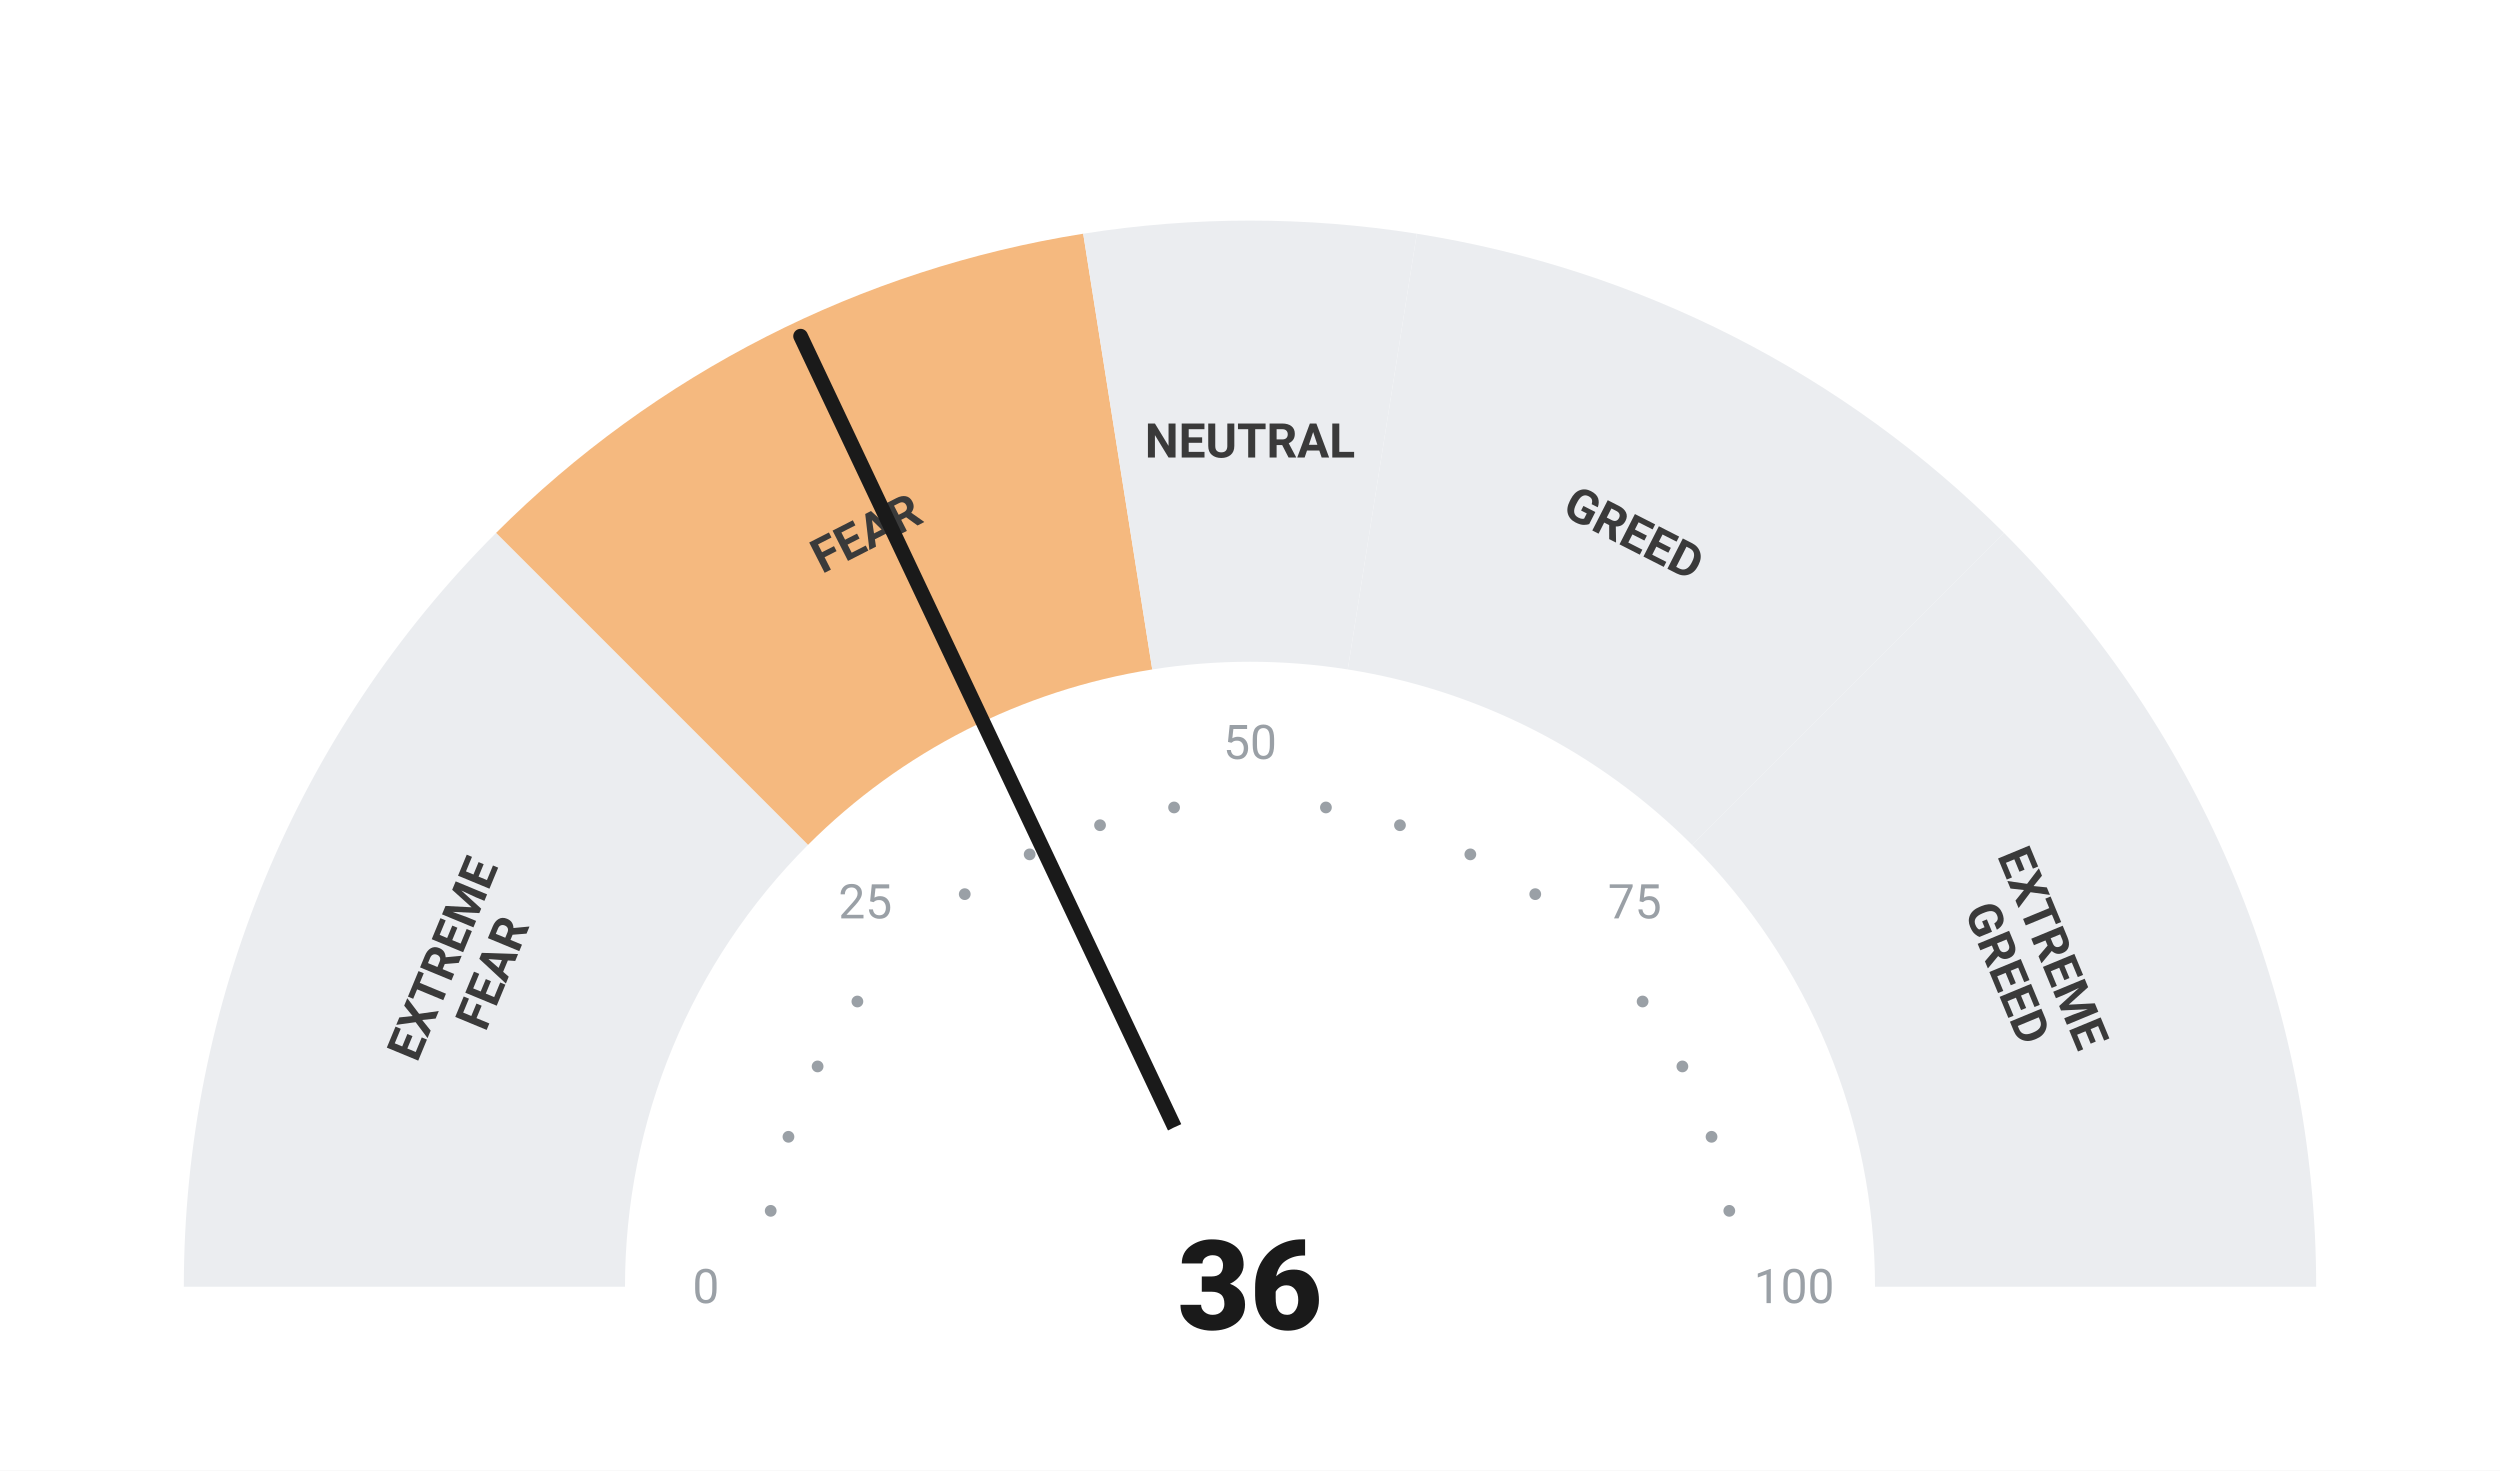
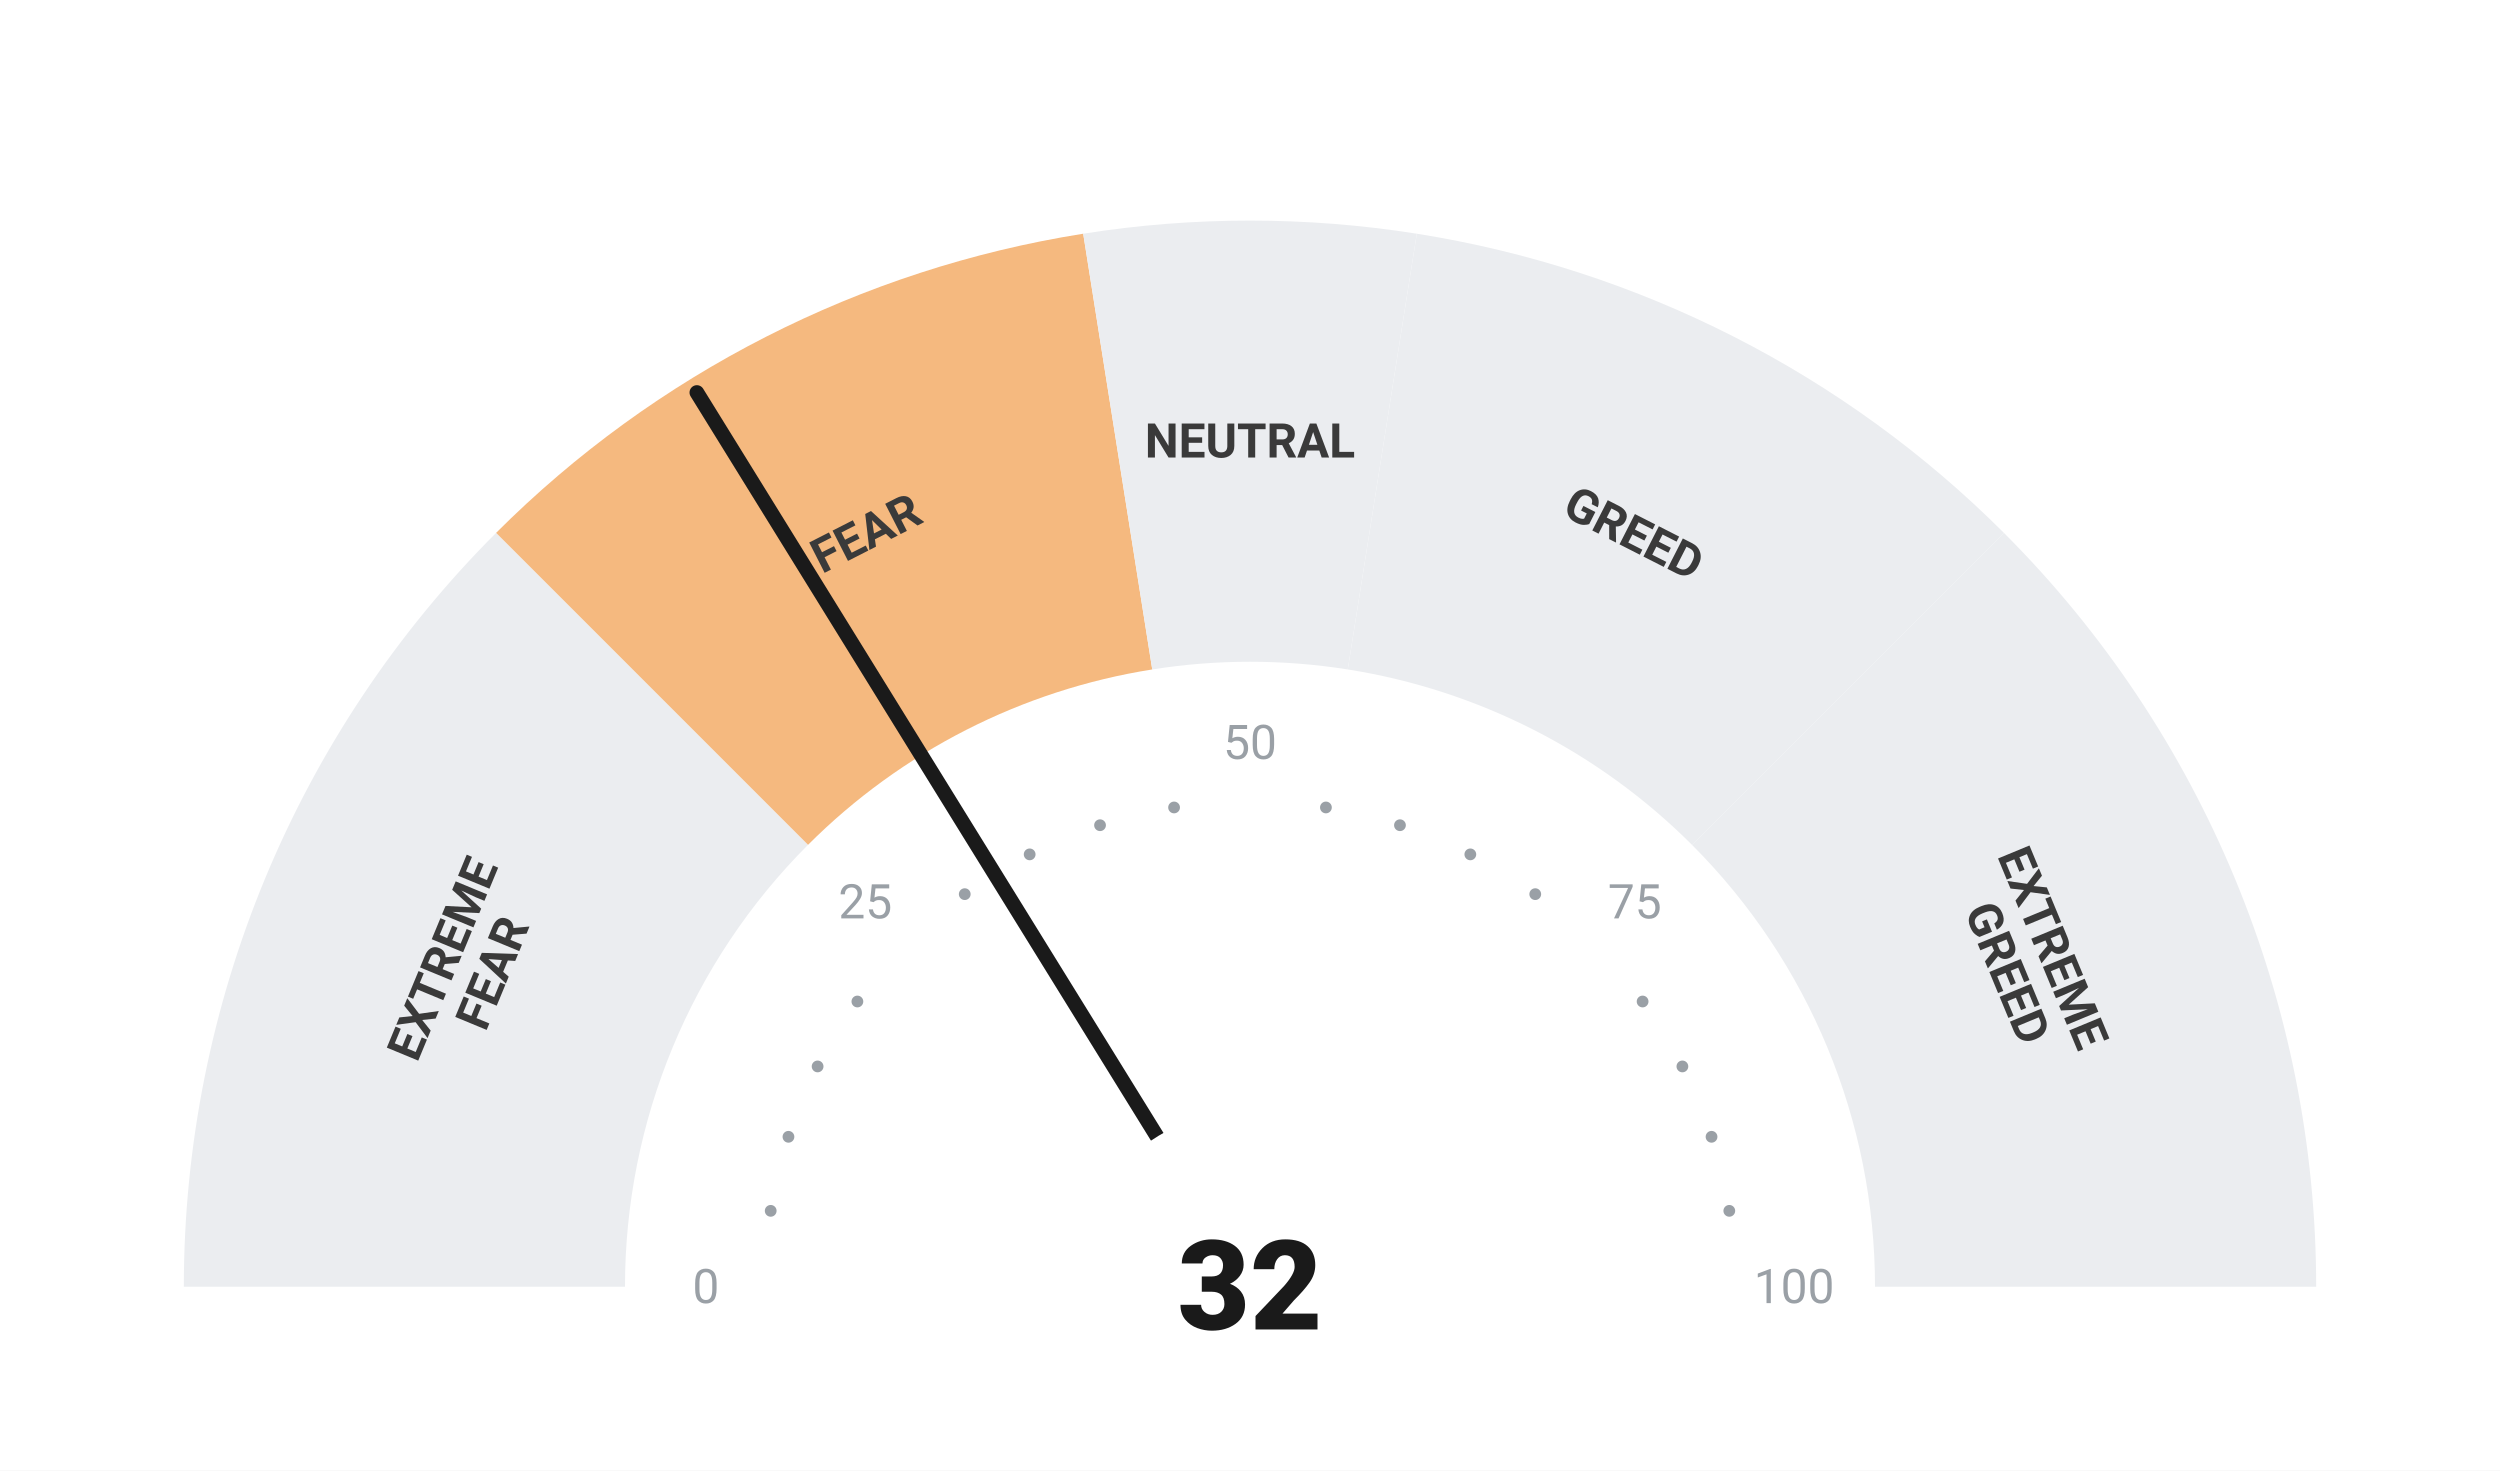
<svg xmlns="http://www.w3.org/2000/svg" viewBox="0 0 680 400" width="680" height="400">
  <rect width="680" height="400" fill="#ffffff" />
  <path d="M 50.00 350.00 A 290 290 0 0 1 134.94 144.94 L 219.79 229.79 A 170 170 0 0 0 170.00 350.00 Z" fill="#ebedf0" />
  <path d="M 134.94 144.94 A 290 290 0 0 1 294.63 63.57 L 313.41 182.09 A 170 170 0 0 0 219.79 229.79 Z" fill="#F5B97F" />
  <path d="M 294.63 63.57 A 290 290 0 0 1 385.37 63.57 L 366.59 182.09 A 170 170 0 0 0 313.41 182.09 Z" fill="#ebedf0" />
  <path d="M 385.37 63.57 A 290 290 0 0 1 545.06 144.94 L 460.21 229.79 A 170 170 0 0 0 366.59 182.09 Z" fill="#ebedf0" />
  <path d="M 545.06 144.94 A 290 290 0 0 1 630.00 350.00 L 510.00 350.00 A 170 170 0 0 0 460.21 229.79 Z" fill="#ebedf0" />
  <circle cx="209.63" cy="329.35" r="1.6" fill="#9aa0a6" />
  <circle cx="214.46" cy="309.21" r="1.6" fill="#9aa0a6" />
  <circle cx="222.39" cy="290.07" r="1.6" fill="#9aa0a6" />
  <circle cx="233.21" cy="272.41" r="1.6" fill="#9aa0a6" />
  <circle cx="262.41" cy="243.21" r="1.6" fill="#9aa0a6" />
  <circle cx="280.07" cy="232.39" r="1.6" fill="#9aa0a6" />
  <circle cx="299.21" cy="224.46" r="1.6" fill="#9aa0a6" />
  <circle cx="319.35" cy="219.63" r="1.6" fill="#9aa0a6" />
  <circle cx="360.65" cy="219.63" r="1.6" fill="#9aa0a6" />
  <circle cx="380.79" cy="224.46" r="1.6" fill="#9aa0a6" />
  <circle cx="399.93" cy="232.39" r="1.6" fill="#9aa0a6" />
  <circle cx="417.59" cy="243.21" r="1.6" fill="#9aa0a6" />
  <circle cx="446.79" cy="272.41" r="1.6" fill="#9aa0a6" />
  <circle cx="457.61" cy="290.07" r="1.6" fill="#9aa0a6" />
  <circle cx="465.54" cy="309.21" r="1.6" fill="#9aa0a6" />
  <circle cx="470.37" cy="329.35" r="1.6" fill="#9aa0a6" />
  <text x="192.00" y="350.00" text-anchor="middle" dominant-baseline="central" font-family="-apple-system, BlinkMacSystemFont, 'Segoe UI', Roboto, sans-serif" font-size="13" font-weight="400" fill="#9aa0a6">0</text>
  <text x="235.35" y="245.35" text-anchor="middle" dominant-baseline="central" font-family="-apple-system, BlinkMacSystemFont, 'Segoe UI', Roboto, sans-serif" font-size="13" font-weight="400" fill="#9aa0a6">25</text>
  <text x="340.00" y="202.00" text-anchor="middle" dominant-baseline="central" font-family="-apple-system, BlinkMacSystemFont, 'Segoe UI', Roboto, sans-serif" font-size="13" font-weight="400" fill="#9aa0a6">50</text>
  <text x="444.65" y="245.35" text-anchor="middle" dominant-baseline="central" font-family="-apple-system, BlinkMacSystemFont, 'Segoe UI', Roboto, sans-serif" font-size="13" font-weight="400" fill="#9aa0a6">75</text>
  <text x="488.00" y="350.00" text-anchor="middle" dominant-baseline="central" font-family="-apple-system, BlinkMacSystemFont, 'Segoe UI', Roboto, sans-serif" font-size="13" font-weight="400" fill="#9aa0a6">100</text>
  <text transform="rotate(-67.50 127.51 261.98)" x="127.51" y="261.98" text-anchor="middle" dominant-baseline="central" font-family="-apple-system, BlinkMacSystemFont, 'Segoe UI', Roboto, sans-serif" font-size="13" font-weight="700" fill="#3a3a3a">
    <tspan x="127.51" dy="-7">EXTREME</tspan>
    <tspan x="127.51" dy="14">FEAR</tspan>
  </text>
  <text transform="rotate(-27.00 235.58 145.07)" x="235.58" y="145.07" text-anchor="middle" dominant-baseline="central" font-family="-apple-system, BlinkMacSystemFont, 'Segoe UI', Roboto, sans-serif" font-size="13" font-weight="700" fill="#3a3a3a">
    <tspan x="235.58" dy="0">FEAR</tspan>
  </text>
  <text transform="rotate(0.00 340.00 120.00)" x="340.00" y="120.00" text-anchor="middle" dominant-baseline="central" font-family="-apple-system, BlinkMacSystemFont, 'Segoe UI', Roboto, sans-serif" font-size="13" font-weight="700" fill="#3a3a3a">
    <tspan x="340.00" dy="0">NEUTRAL</tspan>
  </text>
  <text transform="rotate(27.00 444.42 145.07)" x="444.42" y="145.07" text-anchor="middle" dominant-baseline="central" font-family="-apple-system, BlinkMacSystemFont, 'Segoe UI', Roboto, sans-serif" font-size="13" font-weight="700" fill="#3a3a3a">
    <tspan x="444.42" dy="0">GREED</tspan>
  </text>
  <text transform="rotate(67.50 552.49 261.98)" x="552.49" y="261.98" text-anchor="middle" dominant-baseline="central" font-family="-apple-system, BlinkMacSystemFont, 'Segoe UI', Roboto, sans-serif" font-size="13" font-weight="700" fill="#3a3a3a">
    <tspan x="552.49" dy="-7">EXTREME</tspan>
    <tspan x="552.49" dy="14">GREED</tspan>
  </text>
-   <line x1="340" y1="350" x2="217.76" y2="91.44" stroke="#1a1a1a" stroke-width="4" stroke-linecap="round" />
+   <line x1="340" y1="350" x2="189.55" y2="106.77" stroke="#1a1a1a" stroke-width="4" stroke-linecap="round" />
  <circle cx="340" cy="350" r="48" fill="#ffffff" />
-   <text x="340" y="350" text-anchor="middle" dominant-baseline="central" font-family="-apple-system, BlinkMacSystemFont, 'Segoe UI', Roboto, sans-serif" font-size="34" font-weight="800" fill="#1a1a1a">36</text>
+   <text x="340" y="350" text-anchor="middle" dominant-baseline="central" font-family="-apple-system, BlinkMacSystemFont, 'Segoe UI', Roboto, sans-serif" font-size="34" font-weight="800" fill="#1a1a1a">32</text>
</svg>
